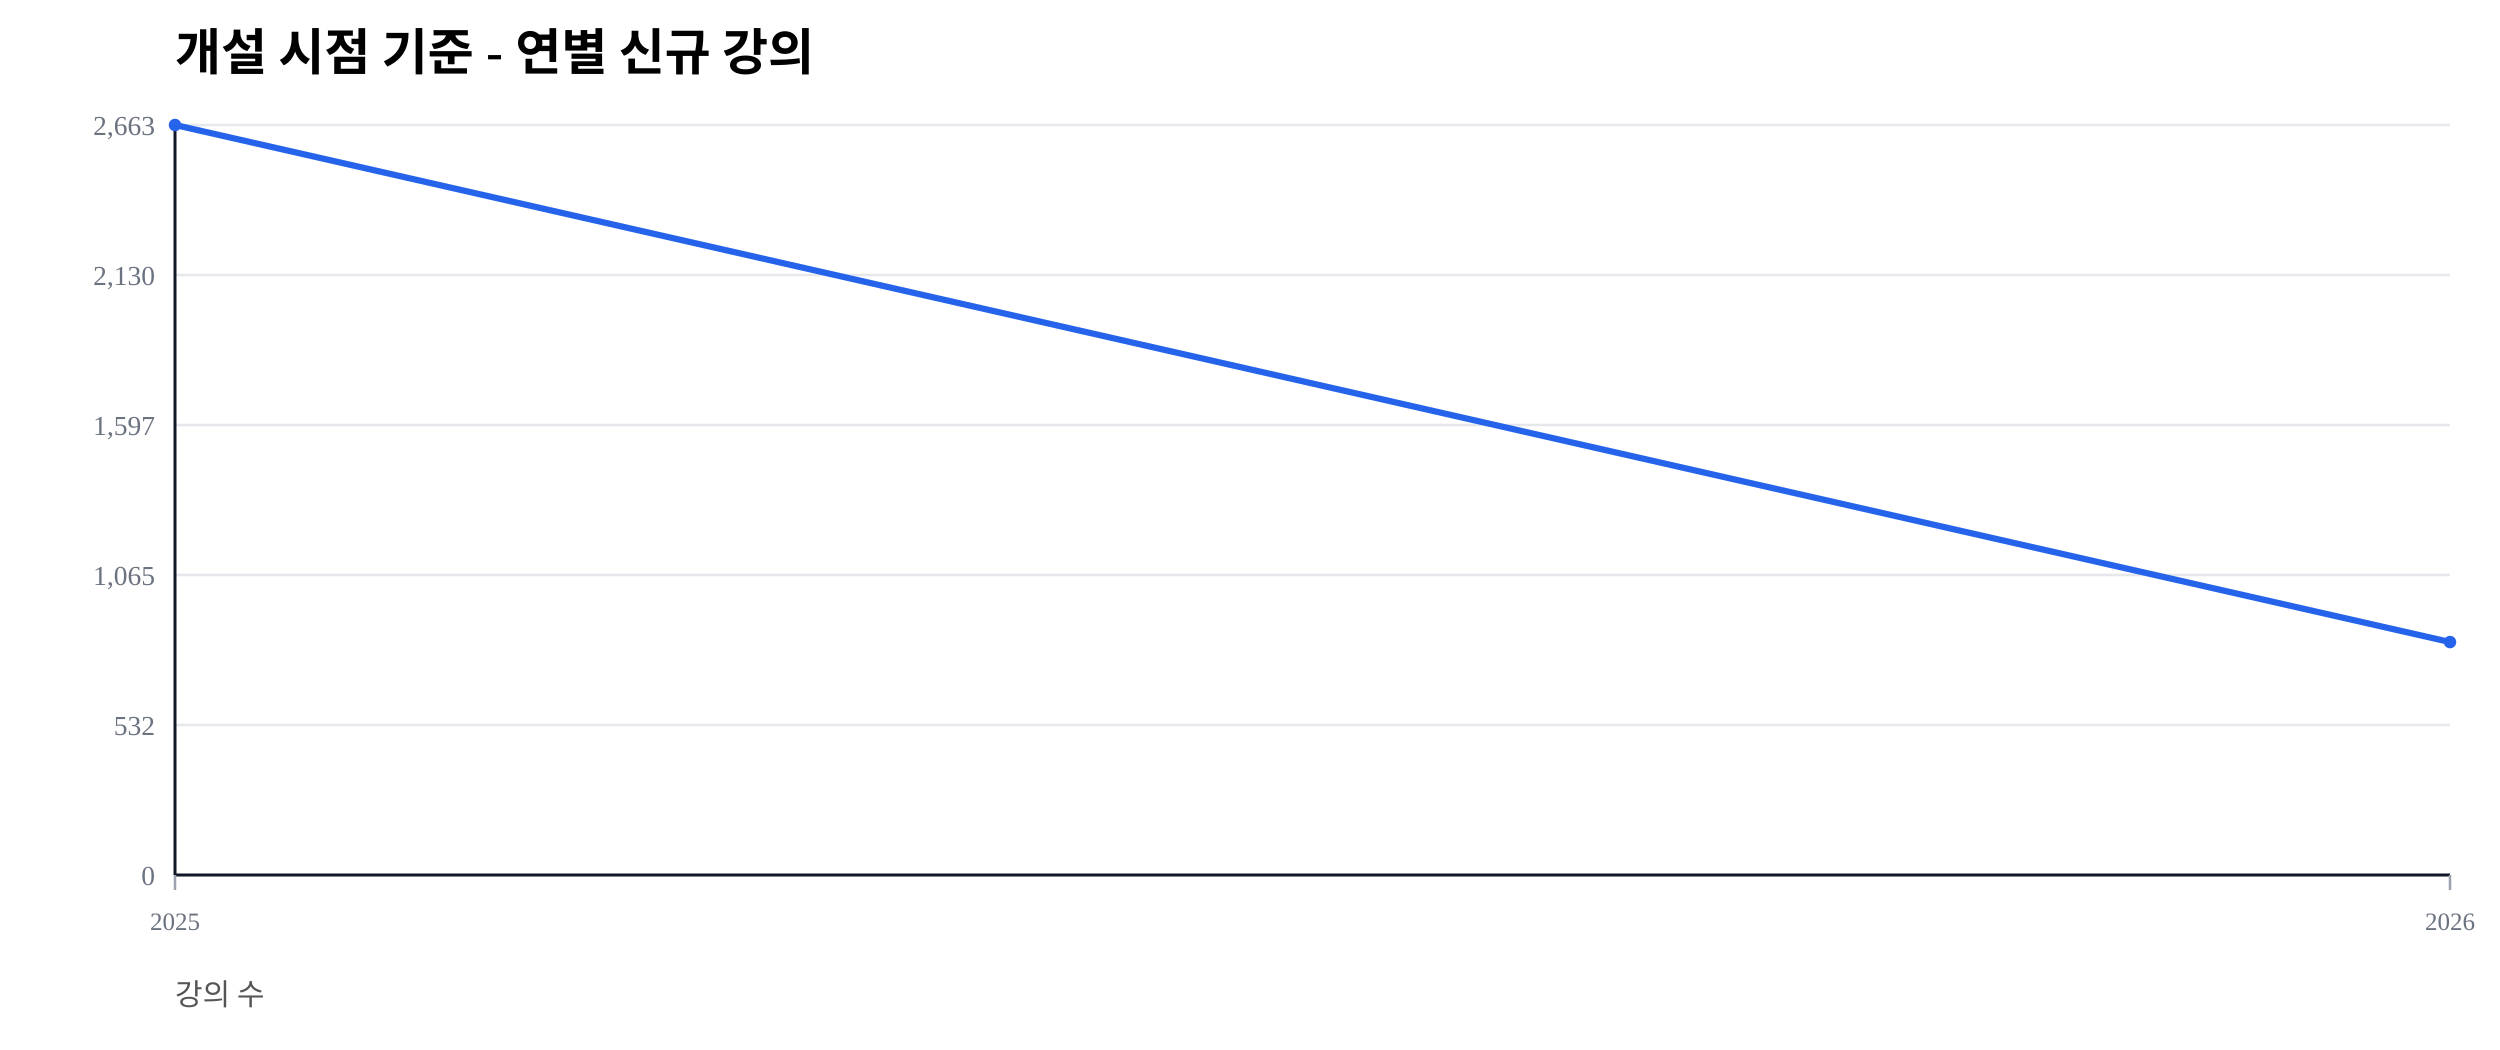
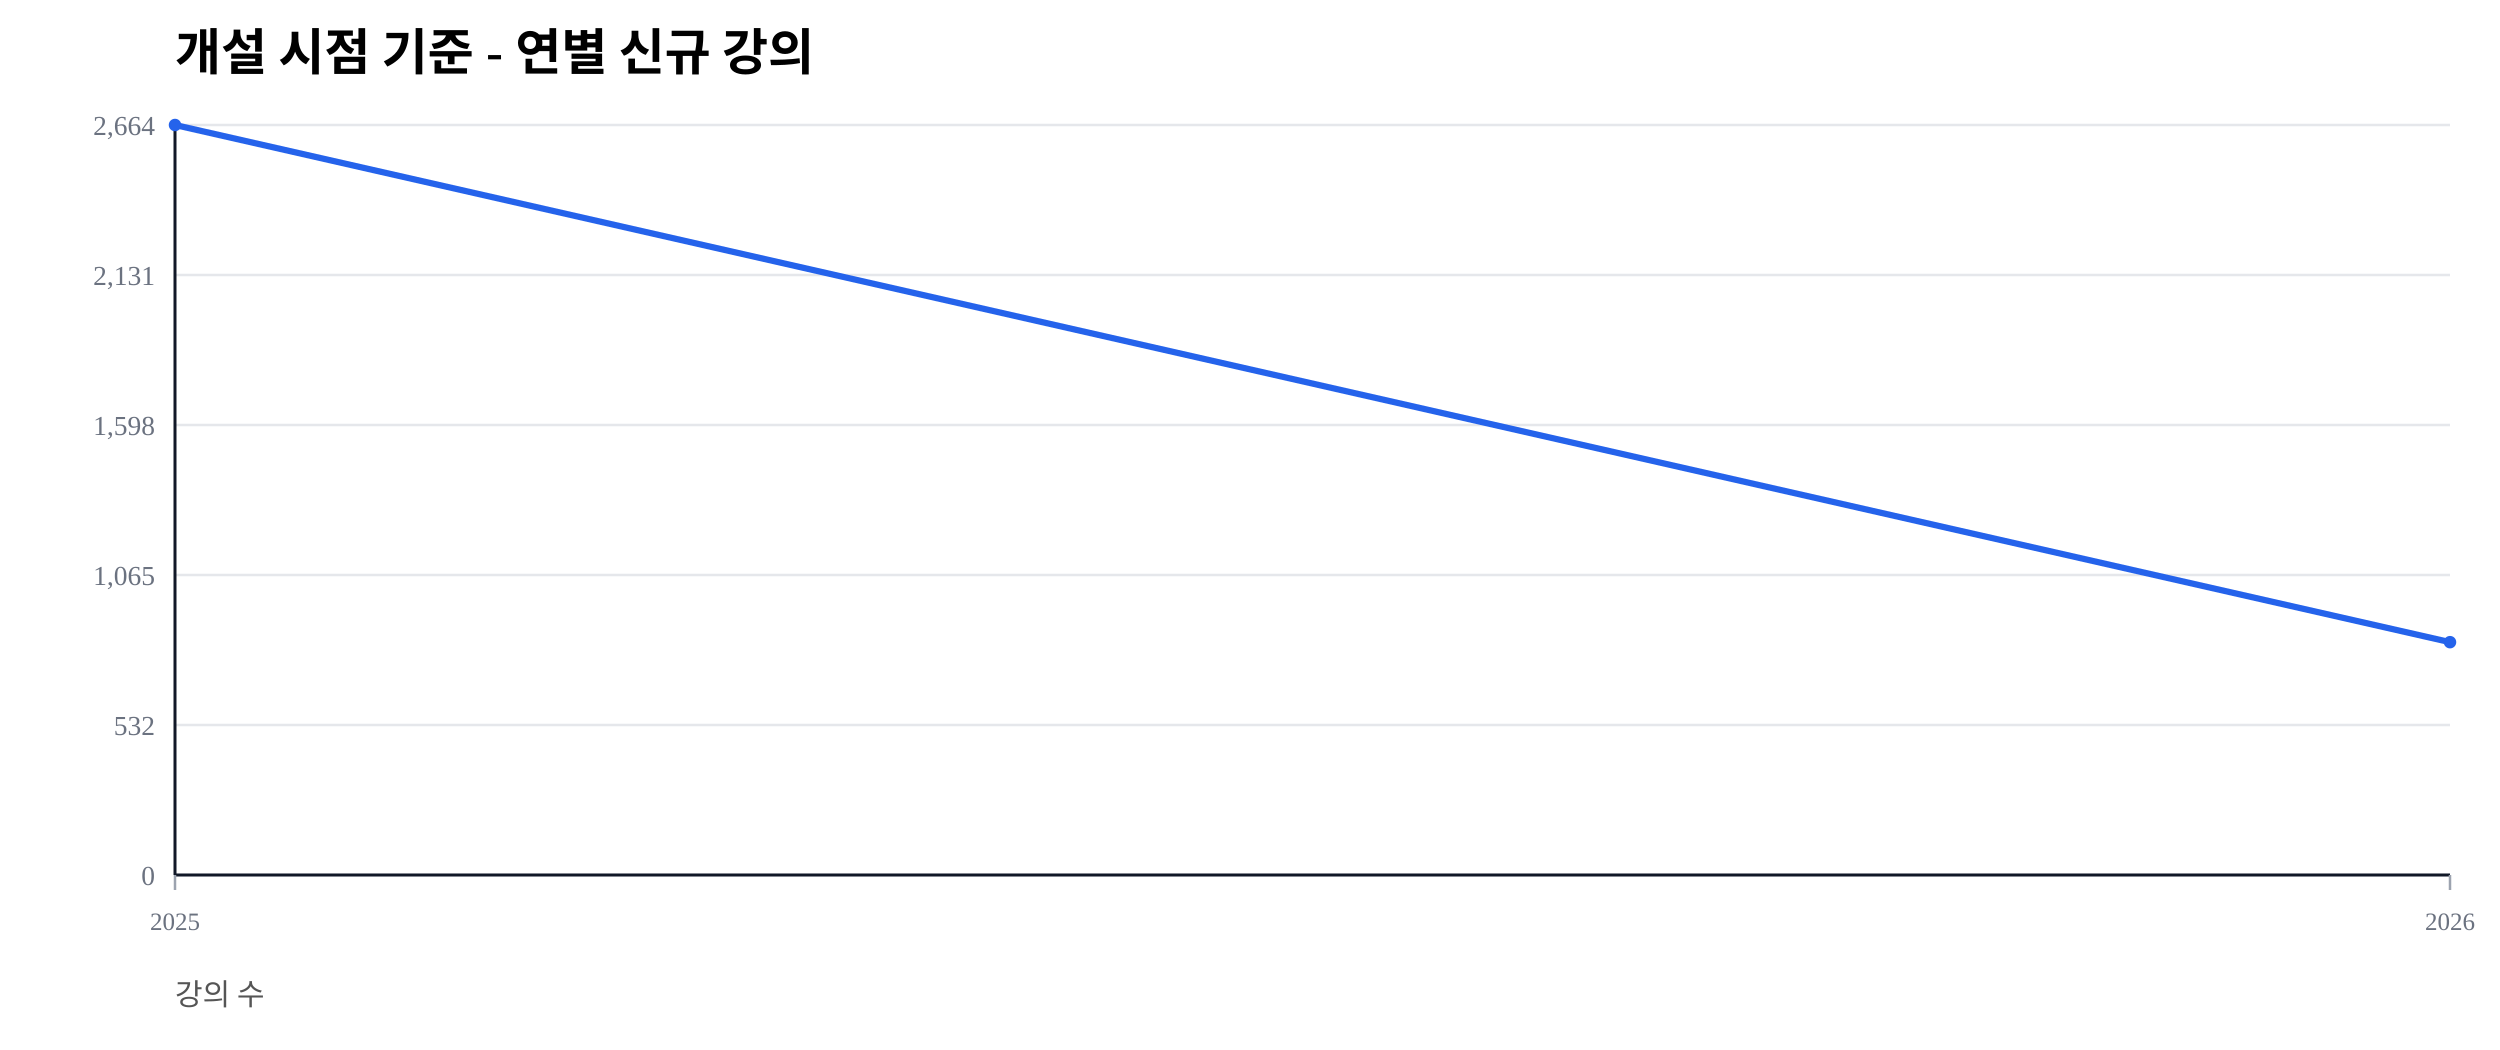
<svg xmlns="http://www.w3.org/2000/svg" width="1000" height="420" viewBox="0 0 1000 420">
  <rect width="100%" height="100%" fill="#ffffff" />
  <text x="70" y="28" font-size="20" font-weight="600">개설 시점 기준 - 연별 신규 강의</text>
  <text x="70" y="402" font-size="12" fill="#555">강의 수</text>
  <line x1="70" y1="350.00" x2="980" y2="350.00" stroke="#e5e7eb" stroke-width="1" />
  <text x="62" y="354.00" font-size="11" fill="#6b7280" text-anchor="end">0</text>
  <line x1="70" y1="290.00" x2="980" y2="290.00" stroke="#e5e7eb" stroke-width="1" />
  <text x="62" y="294.00" font-size="11" fill="#6b7280" text-anchor="end">532</text>
  <line x1="70" y1="230.00" x2="980" y2="230.00" stroke="#e5e7eb" stroke-width="1" />
  <text x="62" y="234.00" font-size="11" fill="#6b7280" text-anchor="end">1,065</text>
  <line x1="70" y1="170.00" x2="980" y2="170.00" stroke="#e5e7eb" stroke-width="1" />
-   <text x="62" y="174.00" font-size="11" fill="#6b7280" text-anchor="end">1,597</text>
+   <text x="62" y="174.00" font-size="11" fill="#6b7280" text-anchor="end">1,598</text>
  <line x1="70" y1="110.00" x2="980" y2="110.00" stroke="#e5e7eb" stroke-width="1" />
-   <text x="62" y="114.00" font-size="11" fill="#6b7280" text-anchor="end">2,130</text>
+   <text x="62" y="114.00" font-size="11" fill="#6b7280" text-anchor="end">2,131</text>
  <line x1="70" y1="50.00" x2="980" y2="50.00" stroke="#e5e7eb" stroke-width="1" />
-   <text x="62" y="54.00" font-size="11" fill="#6b7280" text-anchor="end">2,663</text>
+   <text x="62" y="54.00" font-size="11" fill="#6b7280" text-anchor="end">2,664</text>
  <line x1="70" y1="350" x2="980" y2="350" stroke="#111827" stroke-width="1.2" />
  <line x1="70" y1="50" x2="70" y2="350" stroke="#111827" stroke-width="1.2" />
  <line x1="70.00" y1="350" x2="70.00" y2="356" stroke="#9ca3af" stroke-width="1" />
  <text x="70.00" y="372" font-size="10" fill="#6b7280" text-anchor="middle">2025</text>
  <line x1="980.00" y1="350" x2="980.00" y2="356" stroke="#9ca3af" stroke-width="1" />
  <text x="980.00" y="372" font-size="10" fill="#6b7280" text-anchor="middle">2026</text>
-   <polyline fill="none" stroke="#2563eb" stroke-width="2.5" points="70.00,50.00 980.00,256.83" />
+   <polyline fill="none" stroke="#2563eb" stroke-width="2.5" points="70.00,50.00 980.00,256.87" />
  <circle cx="70.00" cy="50.00" r="2.5" fill="#2563eb" />
-   <circle cx="980.00" cy="256.83" r="2.5" fill="#2563eb" />
+   <circle cx="980.00" cy="256.87" r="2.5" fill="#2563eb" />
</svg>
